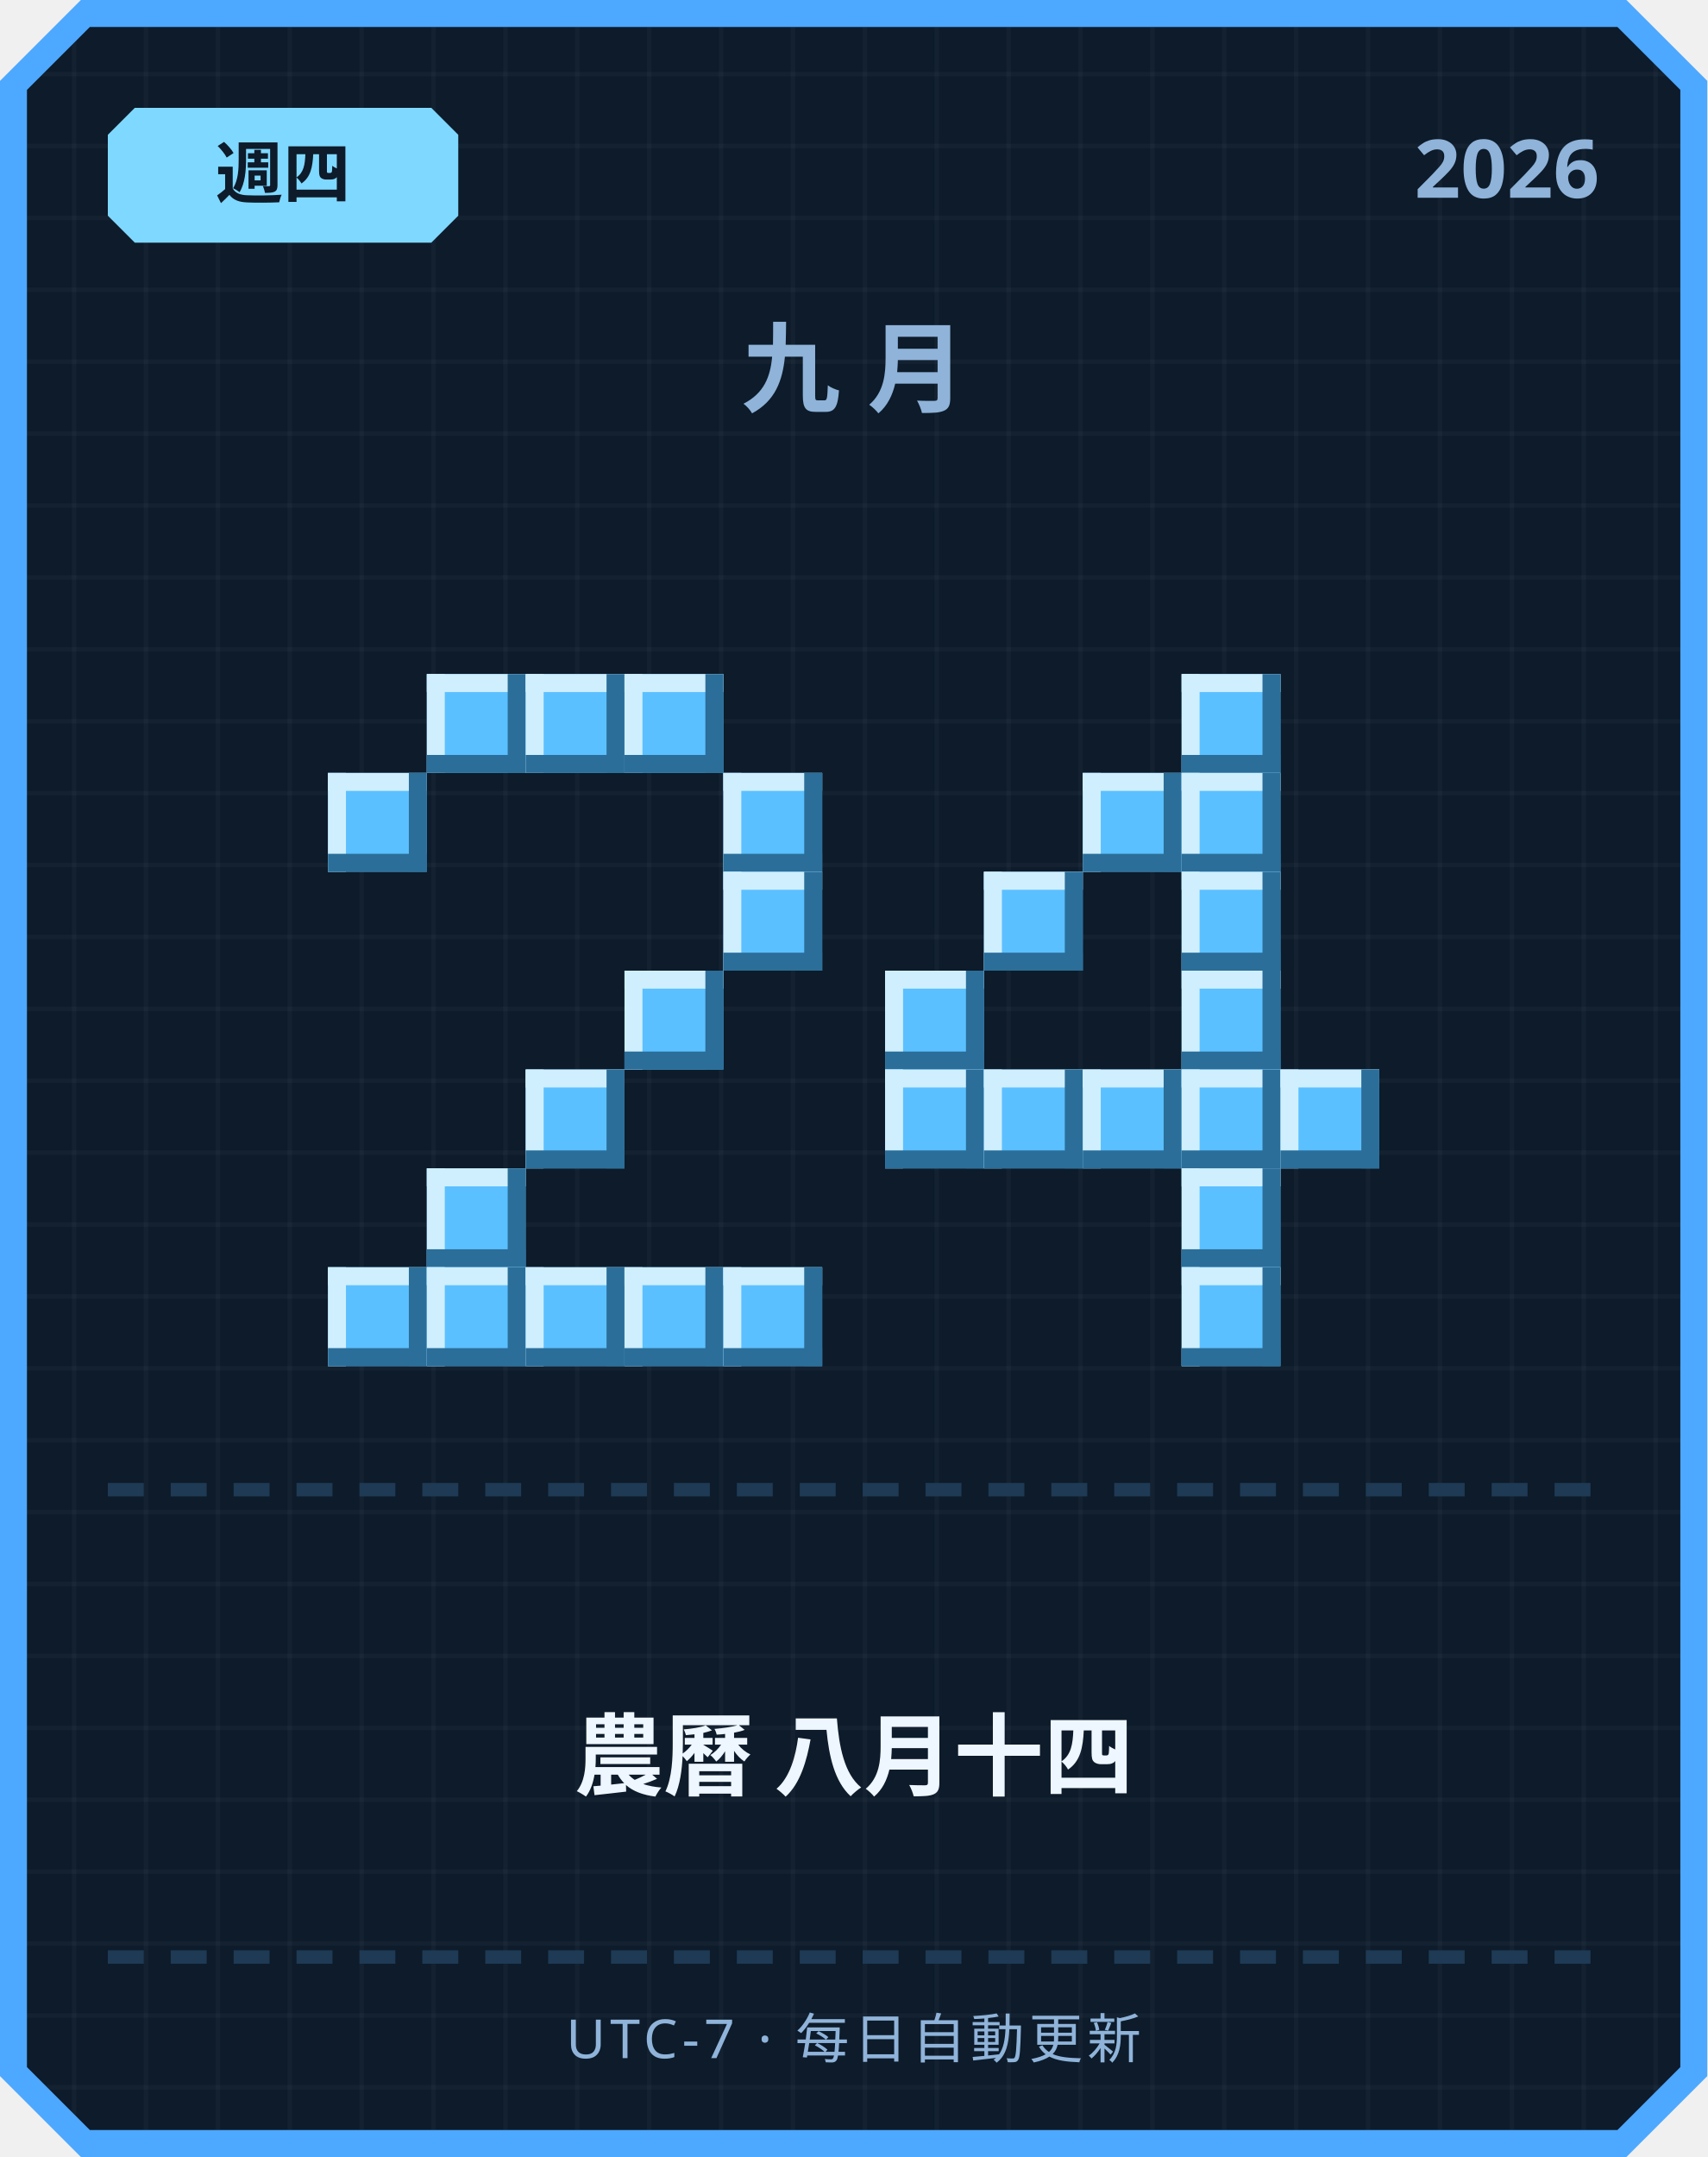
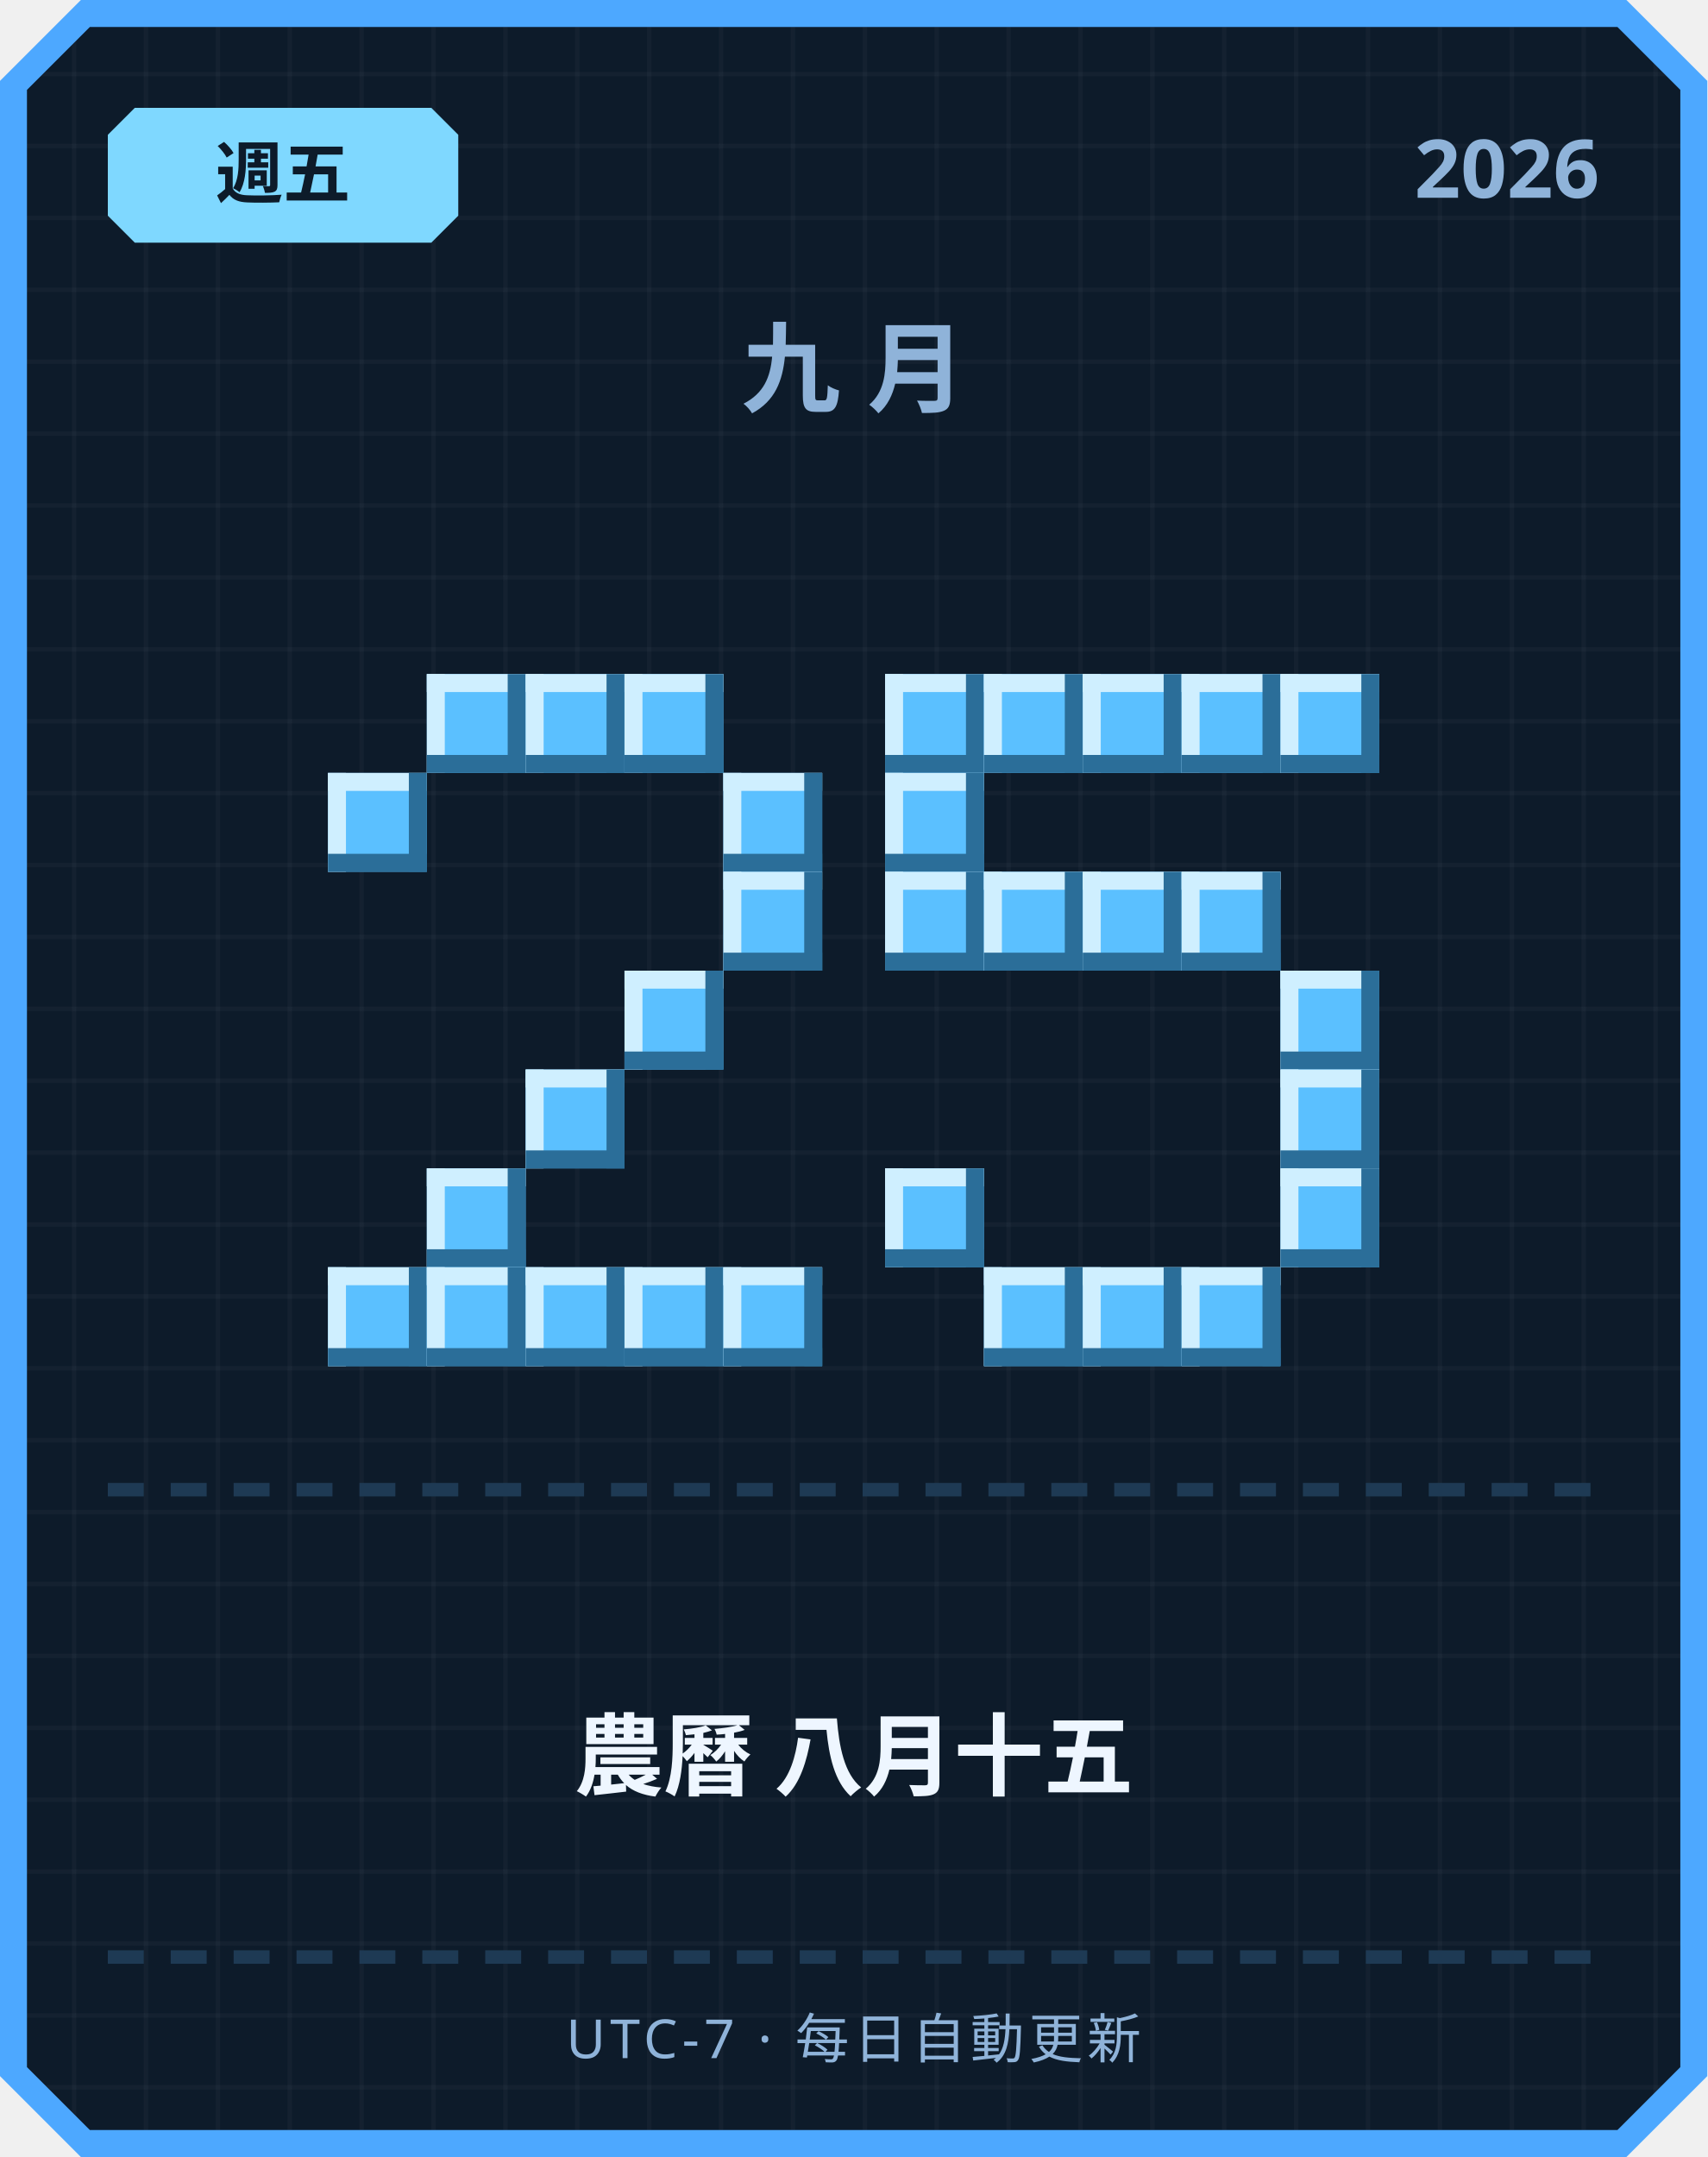
<svg xmlns="http://www.w3.org/2000/svg" width="380" height="480" viewBox="0 0 380 480">
  <defs>
    <pattern id="grid" width="16" height="16" patternUnits="userSpaceOnUse">
      <rect width="16" height="16" fill="#0d1b2a" />
      <rect width="1" height="16" fill="#ffffff" opacity="0.03" />
      <rect width="16" height="1" fill="#ffffff" opacity="0.03" />
    </pattern>
  </defs>
  <path d="M 18,0 L 362,0 L 380,18 L 380,462 L 362,480 L 18,480 L 0,462 L 0,18 Z" fill="#4da8ff" />
  <path d="M 20,6 L 360,6 L 374,20 L 374,460 L 360,474 L 20,474 L 6,460 L 6,20 Z" fill="url(#grid)" />
  <path d="M 30,24 L 96,24 L 102,30 L 102,48 L 96,54 L 30,54 L 24,48 L 24,30 Z" fill="#7fd8ff" />
-   <text x="63" y="44" text-anchor="middle" font-family="'Segoe UI', sans-serif" font-size="15" font-weight="700" fill="#0d1b2a">週四</text>
+   <text x="63" y="44" text-anchor="middle" font-family="'Segoe UI', sans-serif" font-size="15" font-weight="700" fill="#0d1b2a">週五</text>
  <text x="356" y="44" text-anchor="end" font-family="'Segoe UI', sans-serif" font-size="18" font-weight="700" fill="#8fb3d9">2026</text>
  <text x="190" y="90" text-anchor="middle" font-family="'Segoe UI', sans-serif" font-size="22" font-weight="700" letter-spacing="6" fill="#8fb3d9">九月</text>
  <rect x="95" y="150" width="22" height="22" fill="#5bc0ff" />
  <rect x="95" y="150" width="22" height="4" fill="#cfefff" />
  <rect x="95" y="150" width="4" height="22" fill="#cfefff" />
  <rect x="95" y="168" width="22" height="4" fill="#2b6e99" />
  <rect x="113" y="150" width="4" height="22" fill="#2b6e99" />
  <rect x="117" y="150" width="22" height="22" fill="#5bc0ff" />
  <rect x="117" y="150" width="22" height="4" fill="#cfefff" />
  <rect x="117" y="150" width="4" height="22" fill="#cfefff" />
  <rect x="117" y="168" width="22" height="4" fill="#2b6e99" />
  <rect x="135" y="150" width="4" height="22" fill="#2b6e99" />
  <rect x="139" y="150" width="22" height="22" fill="#5bc0ff" />
  <rect x="139" y="150" width="22" height="4" fill="#cfefff" />
  <rect x="139" y="150" width="4" height="22" fill="#cfefff" />
  <rect x="139" y="168" width="22" height="4" fill="#2b6e99" />
  <rect x="157" y="150" width="4" height="22" fill="#2b6e99" />
  <rect x="73" y="172" width="22" height="22" fill="#5bc0ff" />
  <rect x="73" y="172" width="22" height="4" fill="#cfefff" />
  <rect x="73" y="172" width="4" height="22" fill="#cfefff" />
  <rect x="73" y="190" width="22" height="4" fill="#2b6e99" />
  <rect x="91" y="172" width="4" height="22" fill="#2b6e99" />
  <rect x="161" y="172" width="22" height="22" fill="#5bc0ff" />
  <rect x="161" y="172" width="22" height="4" fill="#cfefff" />
  <rect x="161" y="172" width="4" height="22" fill="#cfefff" />
  <rect x="161" y="190" width="22" height="4" fill="#2b6e99" />
  <rect x="179" y="172" width="4" height="22" fill="#2b6e99" />
  <rect x="161" y="194" width="22" height="22" fill="#5bc0ff" />
  <rect x="161" y="194" width="22" height="4" fill="#cfefff" />
  <rect x="161" y="194" width="4" height="22" fill="#cfefff" />
  <rect x="161" y="212" width="22" height="4" fill="#2b6e99" />
  <rect x="179" y="194" width="4" height="22" fill="#2b6e99" />
  <rect x="139" y="216" width="22" height="22" fill="#5bc0ff" />
  <rect x="139" y="216" width="22" height="4" fill="#cfefff" />
  <rect x="139" y="216" width="4" height="22" fill="#cfefff" />
  <rect x="139" y="234" width="22" height="4" fill="#2b6e99" />
  <rect x="157" y="216" width="4" height="22" fill="#2b6e99" />
  <rect x="117" y="238" width="22" height="22" fill="#5bc0ff" />
  <rect x="117" y="238" width="22" height="4" fill="#cfefff" />
  <rect x="117" y="238" width="4" height="22" fill="#cfefff" />
  <rect x="117" y="256" width="22" height="4" fill="#2b6e99" />
  <rect x="135" y="238" width="4" height="22" fill="#2b6e99" />
  <rect x="95" y="260" width="22" height="22" fill="#5bc0ff" />
  <rect x="95" y="260" width="22" height="4" fill="#cfefff" />
  <rect x="95" y="260" width="4" height="22" fill="#cfefff" />
  <rect x="95" y="278" width="22" height="4" fill="#2b6e99" />
  <rect x="113" y="260" width="4" height="22" fill="#2b6e99" />
  <rect x="73" y="282" width="22" height="22" fill="#5bc0ff" />
  <rect x="73" y="282" width="22" height="4" fill="#cfefff" />
  <rect x="73" y="282" width="4" height="22" fill="#cfefff" />
  <rect x="73" y="300" width="22" height="4" fill="#2b6e99" />
  <rect x="91" y="282" width="4" height="22" fill="#2b6e99" />
  <rect x="95" y="282" width="22" height="22" fill="#5bc0ff" />
  <rect x="95" y="282" width="22" height="4" fill="#cfefff" />
  <rect x="95" y="282" width="4" height="22" fill="#cfefff" />
  <rect x="95" y="300" width="22" height="4" fill="#2b6e99" />
  <rect x="113" y="282" width="4" height="22" fill="#2b6e99" />
  <rect x="117" y="282" width="22" height="22" fill="#5bc0ff" />
  <rect x="117" y="282" width="22" height="4" fill="#cfefff" />
  <rect x="117" y="282" width="4" height="22" fill="#cfefff" />
  <rect x="117" y="300" width="22" height="4" fill="#2b6e99" />
  <rect x="135" y="282" width="4" height="22" fill="#2b6e99" />
  <rect x="139" y="282" width="22" height="22" fill="#5bc0ff" />
  <rect x="139" y="282" width="22" height="4" fill="#cfefff" />
  <rect x="139" y="282" width="4" height="22" fill="#cfefff" />
  <rect x="139" y="300" width="22" height="4" fill="#2b6e99" />
  <rect x="157" y="282" width="4" height="22" fill="#2b6e99" />
  <rect x="161" y="282" width="22" height="22" fill="#5bc0ff" />
  <rect x="161" y="282" width="22" height="4" fill="#cfefff" />
  <rect x="161" y="282" width="4" height="22" fill="#cfefff" />
  <rect x="161" y="300" width="22" height="4" fill="#2b6e99" />
  <rect x="179" y="282" width="4" height="22" fill="#2b6e99" />
+   <rect x="197" y="150" width="22" height="22" fill="#5bc0ff" />
+   <rect x="197" y="150" width="22" height="4" fill="#cfefff" />
+   <rect x="197" y="150" width="4" height="22" fill="#cfefff" />
+   <rect x="197" y="168" width="22" height="4" fill="#2b6e99" />
+   <rect x="215" y="150" width="4" height="22" fill="#2b6e99" />
+   <rect x="219" y="150" width="22" height="22" fill="#5bc0ff" />
+   <rect x="219" y="150" width="22" height="4" fill="#cfefff" />
+   <rect x="219" y="150" width="4" height="22" fill="#cfefff" />
+   <rect x="219" y="168" width="22" height="4" fill="#2b6e99" />
+   <rect x="237" y="150" width="4" height="22" fill="#2b6e99" />
+   <rect x="241" y="150" width="22" height="22" fill="#5bc0ff" />
+   <rect x="241" y="150" width="22" height="4" fill="#cfefff" />
+   <rect x="241" y="150" width="4" height="22" fill="#cfefff" />
+   <rect x="241" y="168" width="22" height="4" fill="#2b6e99" />
+   <rect x="259" y="150" width="4" height="22" fill="#2b6e99" />
  <rect x="263" y="150" width="22" height="22" fill="#5bc0ff" />
  <rect x="263" y="150" width="22" height="4" fill="#cfefff" />
  <rect x="263" y="150" width="4" height="22" fill="#cfefff" />
  <rect x="263" y="168" width="22" height="4" fill="#2b6e99" />
  <rect x="281" y="150" width="4" height="22" fill="#2b6e99" />
-   <rect x="241" y="172" width="22" height="22" fill="#5bc0ff" />
-   <rect x="241" y="172" width="22" height="4" fill="#cfefff" />
-   <rect x="241" y="172" width="4" height="22" fill="#cfefff" />
-   <rect x="241" y="190" width="22" height="4" fill="#2b6e99" />
-   <rect x="259" y="172" width="4" height="22" fill="#2b6e99" />
-   <rect x="263" y="172" width="22" height="22" fill="#5bc0ff" />
-   <rect x="263" y="172" width="22" height="4" fill="#cfefff" />
-   <rect x="263" y="172" width="4" height="22" fill="#cfefff" />
-   <rect x="263" y="190" width="22" height="4" fill="#2b6e99" />
-   <rect x="281" y="172" width="4" height="22" fill="#2b6e99" />
+   <rect x="285" y="150" width="22" height="22" fill="#5bc0ff" />
+   <rect x="285" y="150" width="22" height="4" fill="#cfefff" />
+   <rect x="285" y="150" width="4" height="22" fill="#cfefff" />
+   <rect x="285" y="168" width="22" height="4" fill="#2b6e99" />
+   <rect x="303" y="150" width="4" height="22" fill="#2b6e99" />
+   <rect x="197" y="172" width="22" height="22" fill="#5bc0ff" />
+   <rect x="197" y="172" width="22" height="4" fill="#cfefff" />
+   <rect x="197" y="172" width="4" height="22" fill="#cfefff" />
+   <rect x="197" y="190" width="22" height="4" fill="#2b6e99" />
+   <rect x="215" y="172" width="4" height="22" fill="#2b6e99" />
+   <rect x="197" y="194" width="22" height="22" fill="#5bc0ff" />
+   <rect x="197" y="194" width="22" height="4" fill="#cfefff" />
+   <rect x="197" y="194" width="4" height="22" fill="#cfefff" />
+   <rect x="197" y="212" width="22" height="4" fill="#2b6e99" />
+   <rect x="215" y="194" width="4" height="22" fill="#2b6e99" />
  <rect x="219" y="194" width="22" height="22" fill="#5bc0ff" />
  <rect x="219" y="194" width="22" height="4" fill="#cfefff" />
  <rect x="219" y="194" width="4" height="22" fill="#cfefff" />
  <rect x="219" y="212" width="22" height="4" fill="#2b6e99" />
  <rect x="237" y="194" width="4" height="22" fill="#2b6e99" />
+   <rect x="241" y="194" width="22" height="22" fill="#5bc0ff" />
+   <rect x="241" y="194" width="22" height="4" fill="#cfefff" />
+   <rect x="241" y="194" width="4" height="22" fill="#cfefff" />
+   <rect x="241" y="212" width="22" height="4" fill="#2b6e99" />
+   <rect x="259" y="194" width="4" height="22" fill="#2b6e99" />
  <rect x="263" y="194" width="22" height="22" fill="#5bc0ff" />
  <rect x="263" y="194" width="22" height="4" fill="#cfefff" />
  <rect x="263" y="194" width="4" height="22" fill="#cfefff" />
  <rect x="263" y="212" width="22" height="4" fill="#2b6e99" />
  <rect x="281" y="194" width="4" height="22" fill="#2b6e99" />
-   <rect x="197" y="216" width="22" height="22" fill="#5bc0ff" />
-   <rect x="197" y="216" width="22" height="4" fill="#cfefff" />
-   <rect x="197" y="216" width="4" height="22" fill="#cfefff" />
-   <rect x="197" y="234" width="22" height="4" fill="#2b6e99" />
-   <rect x="215" y="216" width="4" height="22" fill="#2b6e99" />
-   <rect x="263" y="216" width="22" height="22" fill="#5bc0ff" />
-   <rect x="263" y="216" width="22" height="4" fill="#cfefff" />
-   <rect x="263" y="216" width="4" height="22" fill="#cfefff" />
-   <rect x="263" y="234" width="22" height="4" fill="#2b6e99" />
-   <rect x="281" y="216" width="4" height="22" fill="#2b6e99" />
-   <rect x="197" y="238" width="22" height="22" fill="#5bc0ff" />
-   <rect x="197" y="238" width="22" height="4" fill="#cfefff" />
-   <rect x="197" y="238" width="4" height="22" fill="#cfefff" />
-   <rect x="197" y="256" width="22" height="4" fill="#2b6e99" />
-   <rect x="215" y="238" width="4" height="22" fill="#2b6e99" />
-   <rect x="219" y="238" width="22" height="22" fill="#5bc0ff" />
-   <rect x="219" y="238" width="22" height="4" fill="#cfefff" />
-   <rect x="219" y="238" width="4" height="22" fill="#cfefff" />
-   <rect x="219" y="256" width="22" height="4" fill="#2b6e99" />
-   <rect x="237" y="238" width="4" height="22" fill="#2b6e99" />
-   <rect x="241" y="238" width="22" height="22" fill="#5bc0ff" />
-   <rect x="241" y="238" width="22" height="4" fill="#cfefff" />
-   <rect x="241" y="238" width="4" height="22" fill="#cfefff" />
-   <rect x="241" y="256" width="22" height="4" fill="#2b6e99" />
-   <rect x="259" y="238" width="4" height="22" fill="#2b6e99" />
-   <rect x="263" y="238" width="22" height="22" fill="#5bc0ff" />
-   <rect x="263" y="238" width="22" height="4" fill="#cfefff" />
-   <rect x="263" y="238" width="4" height="22" fill="#cfefff" />
-   <rect x="263" y="256" width="22" height="4" fill="#2b6e99" />
-   <rect x="281" y="238" width="4" height="22" fill="#2b6e99" />
+   <rect x="285" y="216" width="22" height="22" fill="#5bc0ff" />
+   <rect x="285" y="216" width="22" height="4" fill="#cfefff" />
+   <rect x="285" y="216" width="4" height="22" fill="#cfefff" />
+   <rect x="285" y="234" width="22" height="4" fill="#2b6e99" />
+   <rect x="303" y="216" width="4" height="22" fill="#2b6e99" />
  <rect x="285" y="238" width="22" height="22" fill="#5bc0ff" />
  <rect x="285" y="238" width="22" height="4" fill="#cfefff" />
  <rect x="285" y="238" width="4" height="22" fill="#cfefff" />
  <rect x="285" y="256" width="22" height="4" fill="#2b6e99" />
  <rect x="303" y="238" width="4" height="22" fill="#2b6e99" />
-   <rect x="263" y="260" width="22" height="22" fill="#5bc0ff" />
-   <rect x="263" y="260" width="22" height="4" fill="#cfefff" />
-   <rect x="263" y="260" width="4" height="22" fill="#cfefff" />
-   <rect x="263" y="278" width="22" height="4" fill="#2b6e99" />
-   <rect x="281" y="260" width="4" height="22" fill="#2b6e99" />
+   <rect x="197" y="260" width="22" height="22" fill="#5bc0ff" />
+   <rect x="197" y="260" width="22" height="4" fill="#cfefff" />
+   <rect x="197" y="260" width="4" height="22" fill="#cfefff" />
+   <rect x="197" y="278" width="22" height="4" fill="#2b6e99" />
+   <rect x="215" y="260" width="4" height="22" fill="#2b6e99" />
+   <rect x="285" y="260" width="22" height="22" fill="#5bc0ff" />
+   <rect x="285" y="260" width="22" height="4" fill="#cfefff" />
+   <rect x="285" y="260" width="4" height="22" fill="#cfefff" />
+   <rect x="285" y="278" width="22" height="4" fill="#2b6e99" />
+   <rect x="303" y="260" width="4" height="22" fill="#2b6e99" />
+   <rect x="219" y="282" width="22" height="22" fill="#5bc0ff" />
+   <rect x="219" y="282" width="22" height="4" fill="#cfefff" />
+   <rect x="219" y="282" width="4" height="22" fill="#cfefff" />
+   <rect x="219" y="300" width="22" height="4" fill="#2b6e99" />
+   <rect x="237" y="282" width="4" height="22" fill="#2b6e99" />
+   <rect x="241" y="282" width="22" height="22" fill="#5bc0ff" />
+   <rect x="241" y="282" width="22" height="4" fill="#cfefff" />
+   <rect x="241" y="282" width="4" height="22" fill="#cfefff" />
+   <rect x="241" y="300" width="22" height="4" fill="#2b6e99" />
+   <rect x="259" y="282" width="4" height="22" fill="#2b6e99" />
  <rect x="263" y="282" width="22" height="22" fill="#5bc0ff" />
  <rect x="263" y="282" width="22" height="4" fill="#cfefff" />
  <rect x="263" y="282" width="4" height="22" fill="#cfefff" />
  <rect x="263" y="300" width="22" height="4" fill="#2b6e99" />
  <rect x="281" y="282" width="4" height="22" fill="#2b6e99" />
  <rect x="24" y="330" width="8" height="3" fill="#1e3a54" />
  <rect x="38" y="330" width="8" height="3" fill="#1e3a54" />
  <rect x="52" y="330" width="8" height="3" fill="#1e3a54" />
  <rect x="66" y="330" width="8" height="3" fill="#1e3a54" />
  <rect x="80" y="330" width="8" height="3" fill="#1e3a54" />
  <rect x="94" y="330" width="8" height="3" fill="#1e3a54" />
  <rect x="108" y="330" width="8" height="3" fill="#1e3a54" />
  <rect x="122" y="330" width="8" height="3" fill="#1e3a54" />
  <rect x="136" y="330" width="8" height="3" fill="#1e3a54" />
  <rect x="150" y="330" width="8" height="3" fill="#1e3a54" />
  <rect x="164" y="330" width="8" height="3" fill="#1e3a54" />
  <rect x="178" y="330" width="8" height="3" fill="#1e3a54" />
  <rect x="192" y="330" width="8" height="3" fill="#1e3a54" />
  <rect x="206" y="330" width="8" height="3" fill="#1e3a54" />
  <rect x="220" y="330" width="8" height="3" fill="#1e3a54" />
  <rect x="234" y="330" width="8" height="3" fill="#1e3a54" />
  <rect x="248" y="330" width="8" height="3" fill="#1e3a54" />
  <rect x="262" y="330" width="8" height="3" fill="#1e3a54" />
  <rect x="276" y="330" width="8" height="3" fill="#1e3a54" />
  <rect x="290" y="330" width="8" height="3" fill="#1e3a54" />
  <rect x="304" y="330" width="8" height="3" fill="#1e3a54" />
  <rect x="318" y="330" width="8" height="3" fill="#1e3a54" />
  <rect x="332" y="330" width="8" height="3" fill="#1e3a54" />
  <rect x="346" y="330" width="8" height="3" fill="#1e3a54" />
-   <text x="190" y="398" text-anchor="middle" font-family="'Segoe UI', 'Microsoft JhengHei', sans-serif" font-size="20" font-weight="700" fill="#eef6ff">農曆 八月十四</text>
+   <text x="190" y="398" text-anchor="middle" font-family="'Segoe UI', 'Microsoft JhengHei', sans-serif" font-size="20" font-weight="700" fill="#eef6ff">農曆 八月十五</text>
  <rect x="24" y="434" width="8" height="3" fill="#1e3a54" />
  <rect x="38" y="434" width="8" height="3" fill="#1e3a54" />
  <rect x="52" y="434" width="8" height="3" fill="#1e3a54" />
  <rect x="66" y="434" width="8" height="3" fill="#1e3a54" />
  <rect x="80" y="434" width="8" height="3" fill="#1e3a54" />
  <rect x="94" y="434" width="8" height="3" fill="#1e3a54" />
  <rect x="108" y="434" width="8" height="3" fill="#1e3a54" />
  <rect x="122" y="434" width="8" height="3" fill="#1e3a54" />
  <rect x="136" y="434" width="8" height="3" fill="#1e3a54" />
  <rect x="150" y="434" width="8" height="3" fill="#1e3a54" />
  <rect x="164" y="434" width="8" height="3" fill="#1e3a54" />
  <rect x="178" y="434" width="8" height="3" fill="#1e3a54" />
  <rect x="192" y="434" width="8" height="3" fill="#1e3a54" />
  <rect x="206" y="434" width="8" height="3" fill="#1e3a54" />
  <rect x="220" y="434" width="8" height="3" fill="#1e3a54" />
  <rect x="234" y="434" width="8" height="3" fill="#1e3a54" />
  <rect x="248" y="434" width="8" height="3" fill="#1e3a54" />
  <rect x="262" y="434" width="8" height="3" fill="#1e3a54" />
  <rect x="276" y="434" width="8" height="3" fill="#1e3a54" />
  <rect x="290" y="434" width="8" height="3" fill="#1e3a54" />
  <rect x="304" y="434" width="8" height="3" fill="#1e3a54" />
  <rect x="318" y="434" width="8" height="3" fill="#1e3a54" />
  <rect x="332" y="434" width="8" height="3" fill="#1e3a54" />
  <rect x="346" y="434" width="8" height="3" fill="#1e3a54" />
  <text x="190" y="458" text-anchor="middle" font-family="'Segoe UI', sans-serif" font-size="12" letter-spacing="1" fill="#8fb3d9">UTC-7 · 每日自動更新</text>
</svg>
